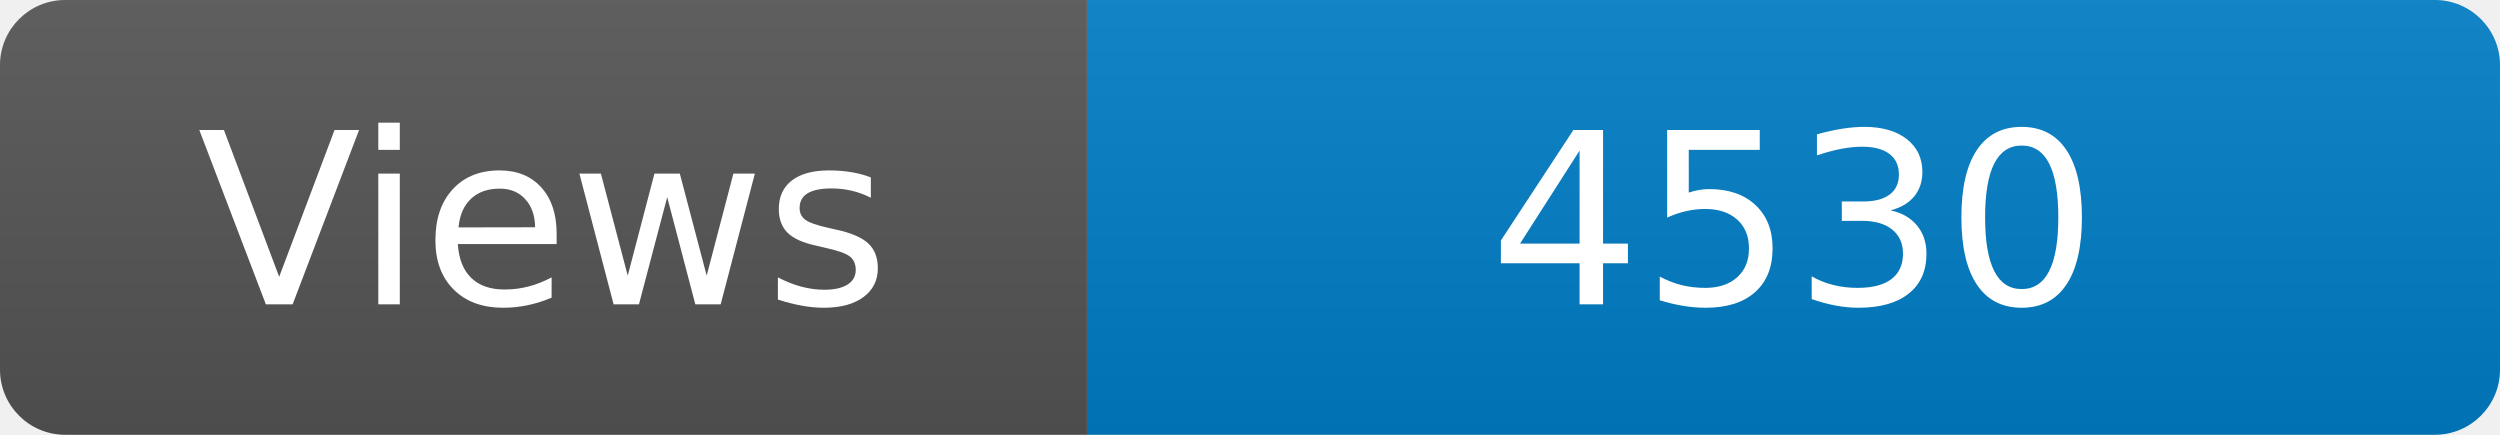
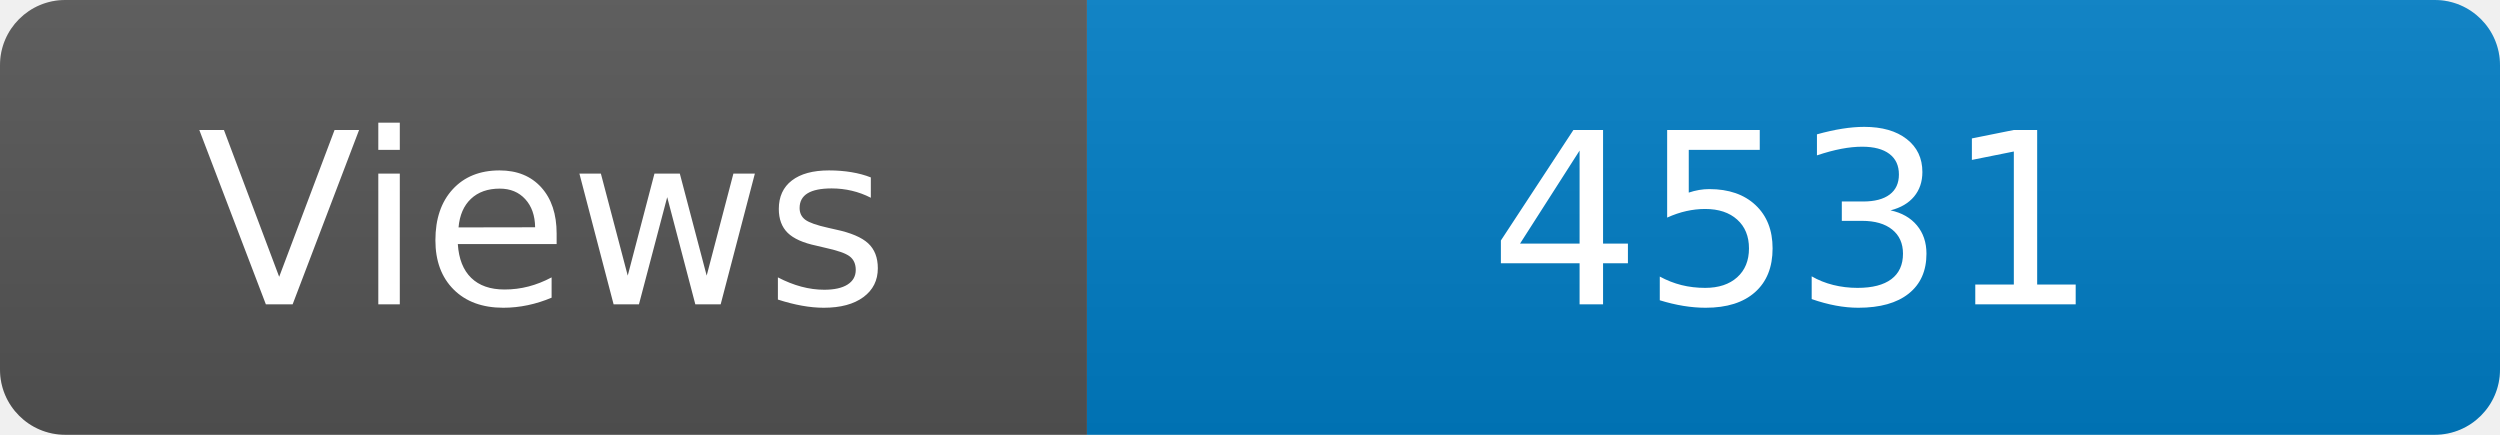
<svg xmlns="http://www.w3.org/2000/svg" width="115" height="20" role="img" aria-label="Maintained?: yes">
  <linearGradient id="s" x2="0" y2="100%">
    <stop offset="0" stop-color="#bbb" stop-opacity=".1" />
    <stop offset="1" stop-opacity=".1" />
  </linearGradient>
  <clipPath id="r">
    <rect width="115" height="20" rx="3" fill="#fff" />
  </clipPath>
  <g clip-path="url(#r)">
    <rect width="50" height="20" fill="#555" />
    <rect x="50" width="160" height="20" fill="#007ec6" />
    <rect width="115" height="20" fill="url(#s)" />
  </g>
  <g fill="#fff" text-anchor="middle" font-family="Verdana,Geneva,DejaVu Sans,sans-serif" font-size="110">
    <text x="250" y="140" transform="scale(.1)" fill="#fff">Views</text>
-     <text x="825" y="140" transform="scale(.1)" fill="#fff">4530</text>
+     <text x="825" y="140" transform="scale(.1)" fill="#fff">4531</text>
  </g>
</svg>
